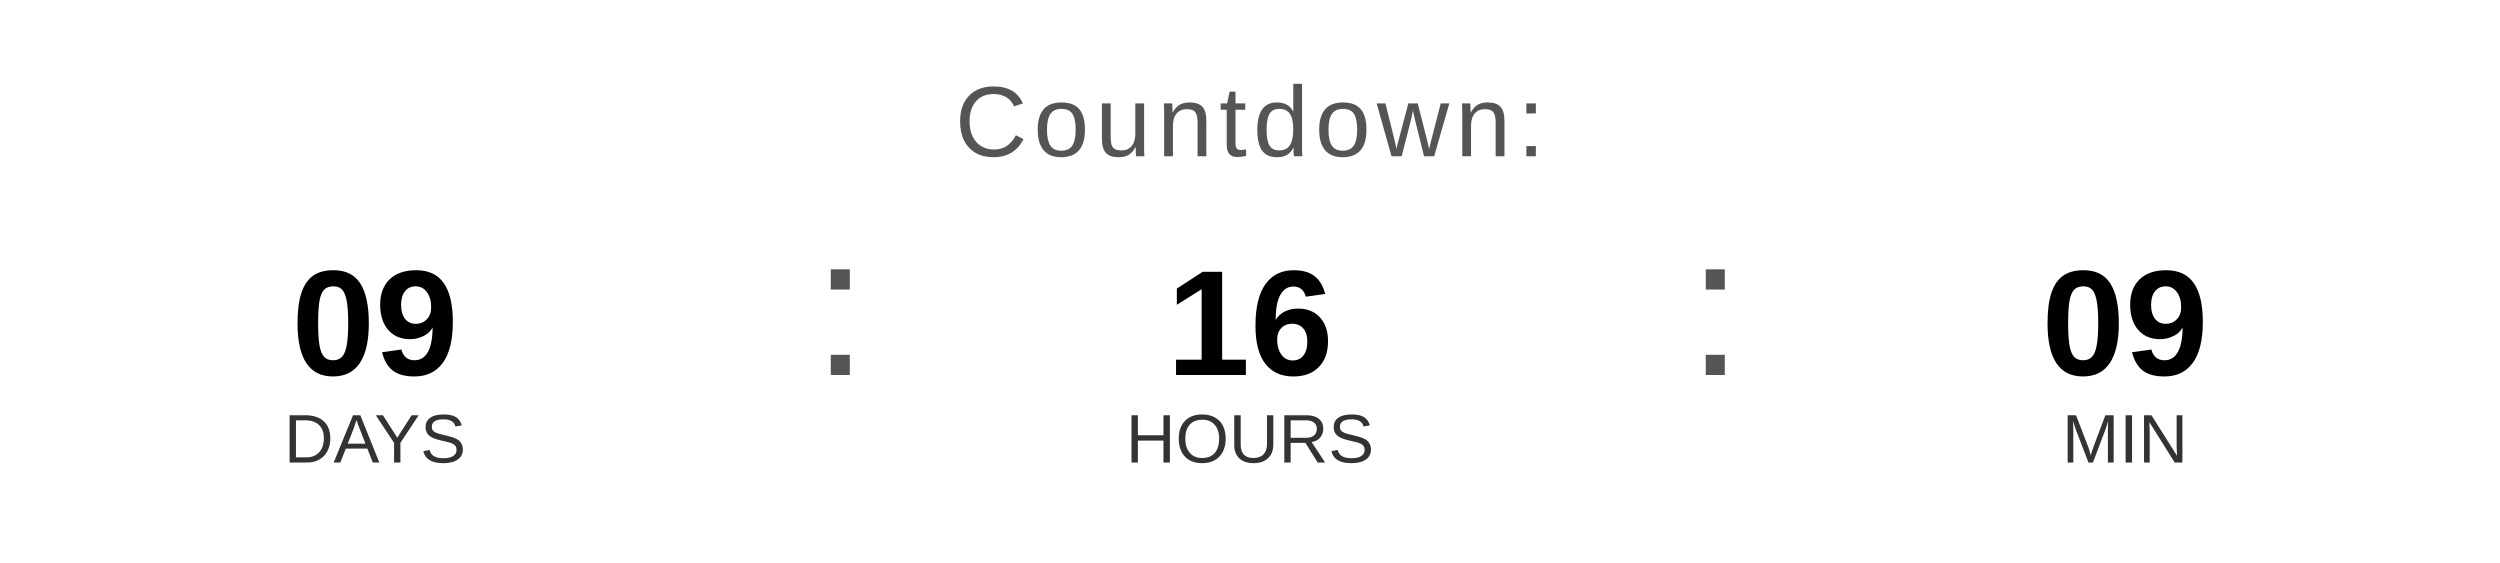
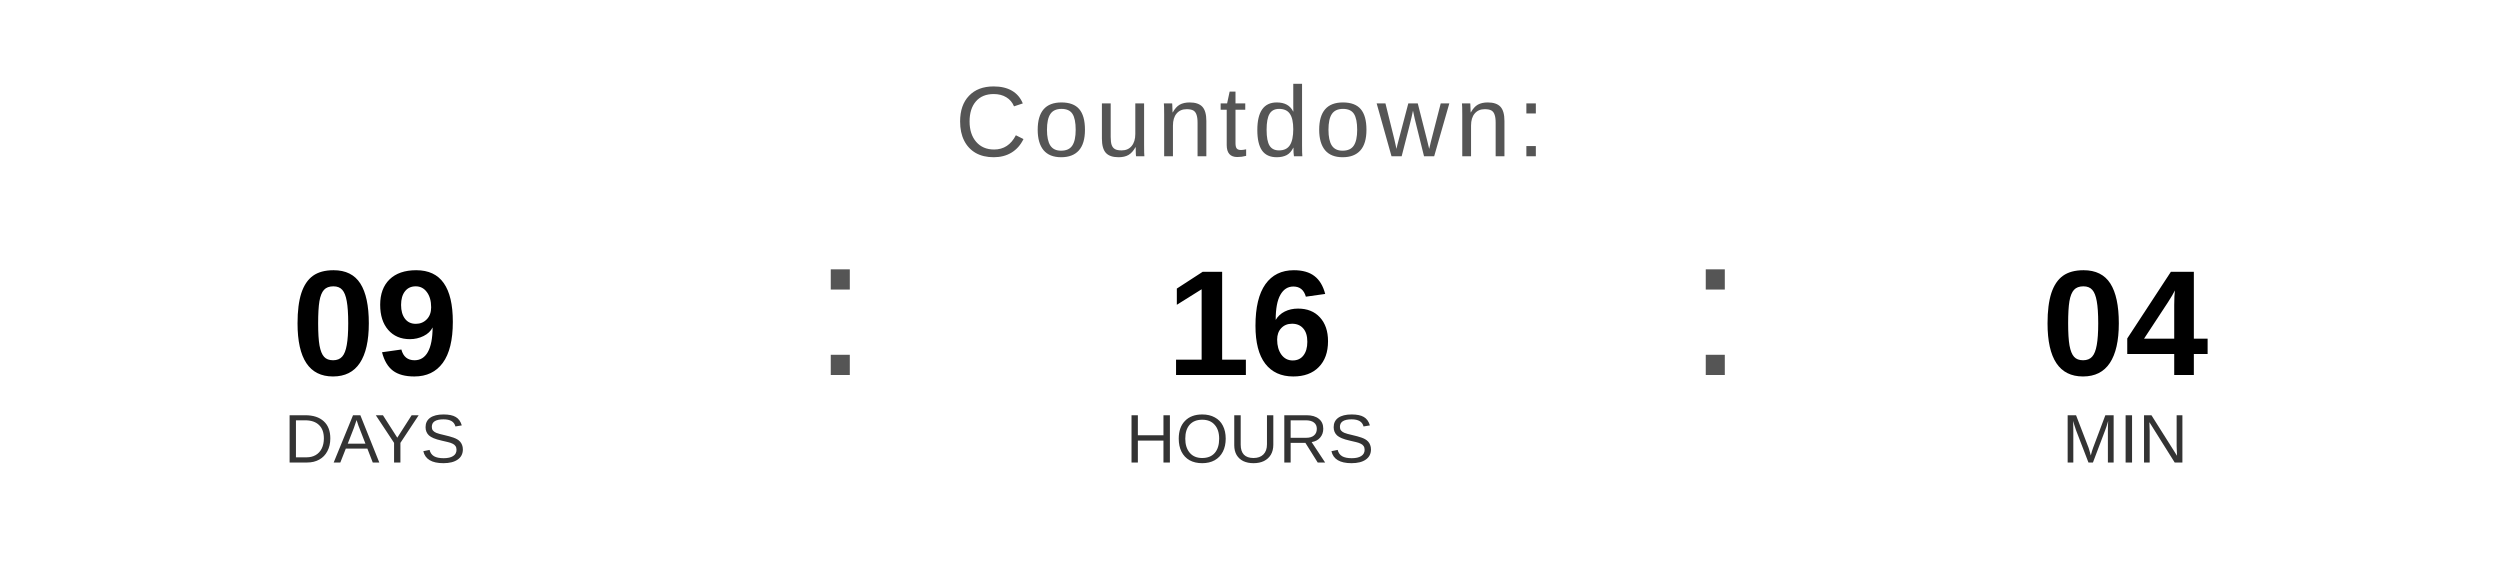
<svg xmlns="http://www.w3.org/2000/svg" width="400" height="90" viewBox="0 0 400 90">
  <text x="200" y="25" font-family="Arial, Helvetica, sans-serif" font-size="16" fill="#555555" text-anchor="middle" letter-spacing="1">
    Countdown:
  </text>
  <text x="60" y="60" font-family="Arial, Helvetica, sans-serif" font-size="24" font-weight="bold" fill="#000000" text-anchor="middle">09</text>
  <text x="60" y="74" font-family="Arial, Helvetica, sans-serif" font-size="11" fill="#333333" text-anchor="middle">DAYS</text>
  <text x="130" y="60" font-family="Arial, sans-serif" font-size="32" fill="#555555">:</text>
  <text x="200" y="60" font-family="Arial, Helvetica, sans-serif" font-size="24" font-weight="bold" fill="#000000" text-anchor="middle">16</text>
  <text x="200" y="74" font-family="Arial, Helvetica, sans-serif" font-size="11" fill="#333333" text-anchor="middle">HOURS</text>
  <text x="270" y="60" font-family="Arial, sans-serif" font-size="32" fill="#555555">:</text>
-   <text x="340" y="60" font-family="Arial, Helvetica, sans-serif" font-size="24" font-weight="bold" fill="#000000" text-anchor="middle">09</text>
+   <text x="340" y="60" font-family="Arial, Helvetica, sans-serif" font-size="24" font-weight="bold" fill="#000000" text-anchor="middle">04</text>
  <text x="340" y="74" font-family="Arial, Helvetica, sans-serif" font-size="11" fill="#333333" text-anchor="middle">MIN</text>
</svg>
